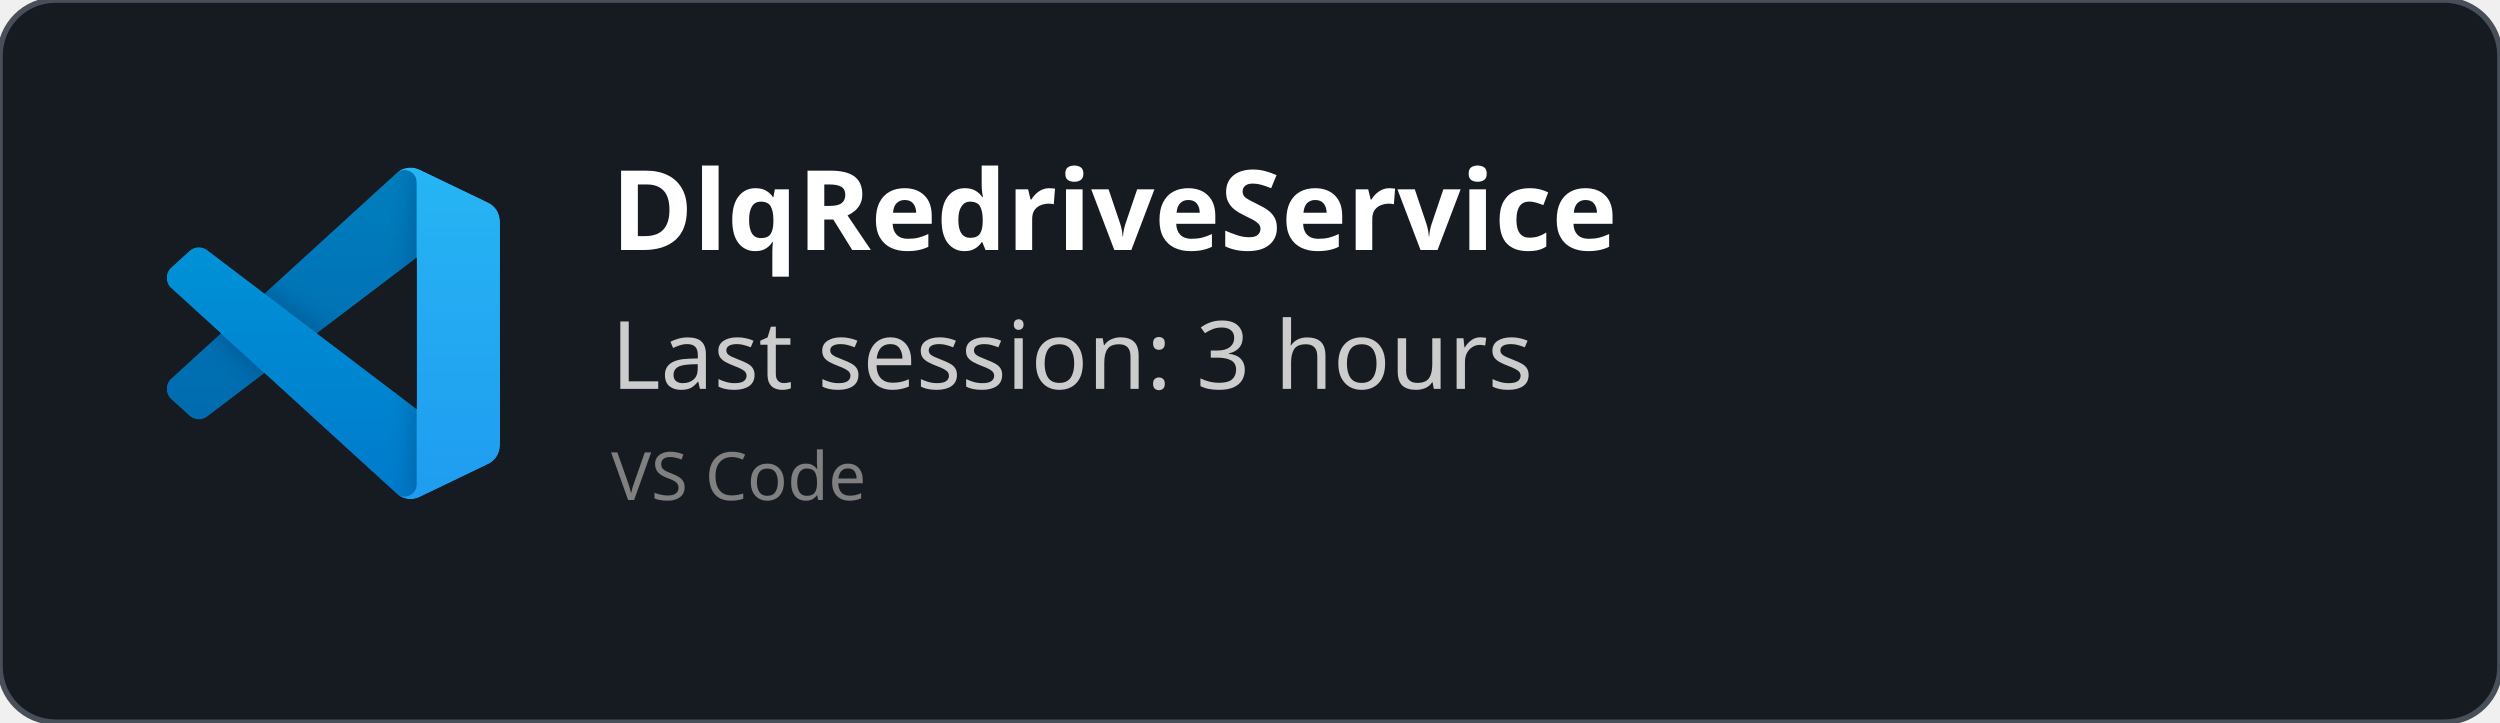
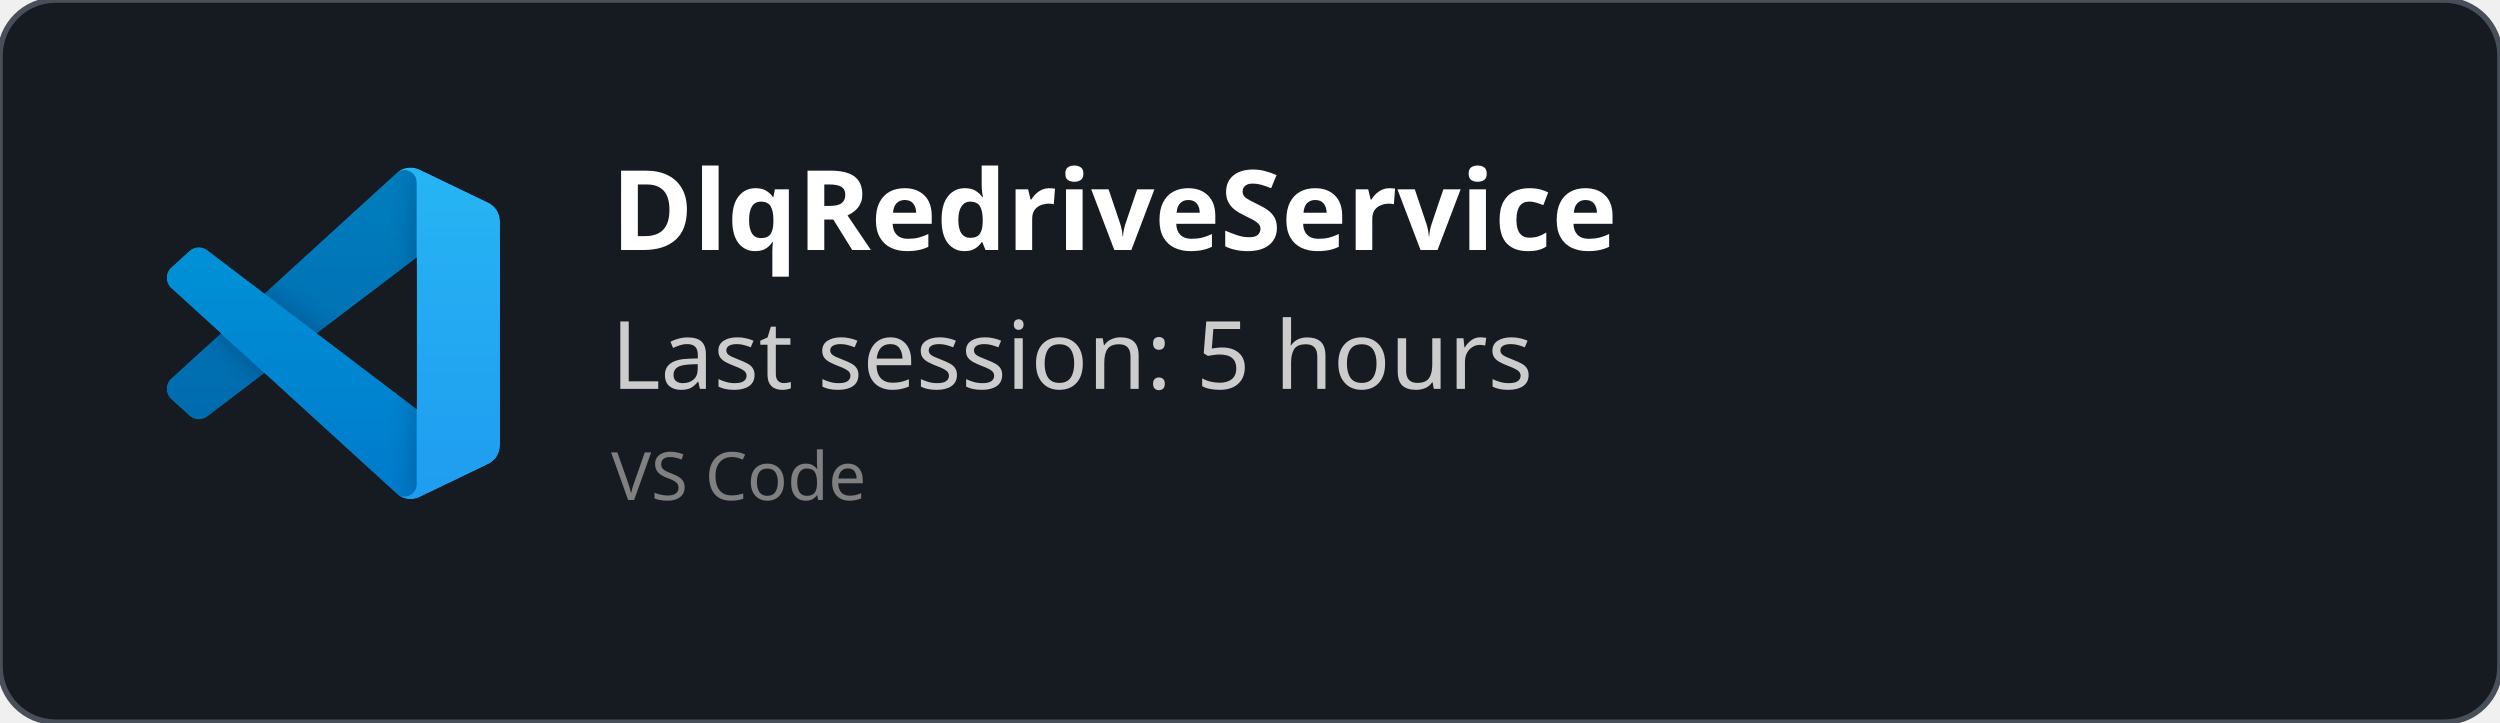
<svg xmlns="http://www.w3.org/2000/svg" width="450" height="130" viewBox="0 0 450 130" fill="none" role="img">
  <style>
    *{
        font-family: 'Segoe UI', Ubuntu, monospace
    }
    </style>
  <defs>
    <clipPath id="horizontalClip" x="20" y="20" width="500" height="200">
      <rect x="90" y="20" width="300" height="50" />
    </clipPath>
  </defs>
  <rect width="450" height="130" fill="rgba(22,27,34)" stroke="#484f58" stroke-width="1" fill-opacity="1" stroke-opacity="1" x="0" y="0" rx="10px" ry="10px">
    </rect>
  <svg width="60" height="60" x="30" y="30" viewBox="0 0 100 100" fill="none" id="vscode">
    <mask id="mask0" mask-type="alpha" maskUnits="userSpaceOnUse" x="0" y="0" width="100" height="100">
      <path fill-rule="evenodd" clip-rule="evenodd" d="M70.912 99.317C72.487 99.931 74.283 99.891 75.873 99.126L96.461 89.22C98.624 88.179 100 85.989 100 83.587V16.413C100 14.011 98.624 11.822 96.461 10.781L75.873 0.874C73.786 -0.13 71.345 0.116 69.513 1.447C69.252 1.637 69.003 1.849 68.769 2.083L29.355 38.041L12.187 25.01C10.589 23.797 8.354 23.896 6.869 25.246L1.363 30.255C-0.453 31.906 -0.455 34.763 1.359 36.417L16.247 50L1.359 63.583C-0.455 65.237 -0.453 68.094 1.363 69.745L6.869 74.754C8.354 76.104 10.589 76.204 12.187 74.99L29.355 61.959L68.769 97.917C69.392 98.541 70.125 99.01 70.912 99.317ZM75.015 27.299L45.109 50L75.015 72.701V27.299Z" fill="white" />
    </mask>
    <g mask="url(#mask0)">
      <path d="M96.461 10.796L75.857 0.876C73.472 -0.273 70.622 0.212 68.75 2.083L1.299 63.583C-0.516 65.237 -0.514 68.094 1.303 69.745L6.813 74.754C8.298 76.104 10.535 76.204 12.134 74.99L93.361 13.37C96.086 11.303 100 13.246 100 16.667V16.427C100 14.027 98.625 11.838 96.461 10.796Z" fill="#0065A9" />
      <g filter="url(#filter0_d)">
        <path d="M96.461 89.204L75.857 99.124C73.472 100.273 70.622 99.788 68.75 97.917L1.299 36.417C-0.516 34.763 -0.514 31.906 1.303 30.255L6.813 25.246C8.298 23.896 10.535 23.796 12.134 25.009L93.361 86.63C96.086 88.697 100 86.754 100 83.333V83.573C100 85.974 98.625 88.162 96.461 89.204Z" fill="#007ACC" />
      </g>
      <g filter="url(#filter1_d)">
        <path d="M75.858 99.126C73.472 100.274 70.622 99.788 68.75 97.917C71.056 100.223 75 98.59 75 95.328V4.672C75 1.41 71.056 -0.223 68.75 2.083C70.622 0.211 73.472 -0.274 75.858 0.874L96.459 10.781C98.623 11.822 100 14.011 100 16.413V83.587C100 85.989 98.623 88.179 96.459 89.22L75.858 99.126Z" fill="#1F9CF0" />
      </g>
      <g style="mix-blend-mode:overlay" opacity="0.25">
        <path fill-rule="evenodd" clip-rule="evenodd" d="M70.851 99.317C72.426 99.931 74.222 99.891 75.812 99.126L96.4 89.22C98.563 88.179 99.939 85.989 99.939 83.587V16.413C99.939 14.011 98.564 11.822 96.4 10.781L75.812 0.874C73.725 -0.13 71.284 0.116 69.453 1.447C69.191 1.637 68.942 1.849 68.708 2.083L29.294 38.041L12.126 25.01C10.528 23.796 8.293 23.896 6.809 25.246L1.302 30.255C-0.513 31.906 -0.515 34.763 1.298 36.417L16.186 50L1.298 63.583C-0.515 65.237 -0.513 68.094 1.302 69.745L6.809 74.754C8.293 76.104 10.528 76.204 12.126 74.99L29.294 61.959L68.708 97.917C69.332 98.54 70.064 99.01 70.851 99.317ZM74.954 27.299L45.048 50L74.954 72.701V27.299Z" fill="url(#paint0_linear)" />
      </g>
    </g>
    <defs>
      <filter id="filter0_d" x="-8.394" y="15.829" width="116.727" height="92.246" filterUnits="userSpaceOnUse" color-interpolation-filters="sRGB">
        <feFlood flood-opacity="0" result="BackgroundImageFix" />
        <feColorMatrix in="SourceAlpha" type="matrix" values="0 0 0 0 0 0 0 0 0 0 0 0 0 0 0 0 0 0 127 0" />
        <feOffset />
        <feGaussianBlur stdDeviation="4.167" />
        <feColorMatrix type="matrix" values="0 0 0 0 0 0 0 0 0 0 0 0 0 0 0 0 0 0 0.25 0" />
        <feBlend mode="overlay" in2="BackgroundImageFix" result="effect1_dropShadow" />
        <feBlend mode="normal" in="SourceGraphic" in2="effect1_dropShadow" result="shape" />
      </filter>
      <filter id="filter1_d" x="60.417" y="-8.076" width="47.917" height="116.151" filterUnits="userSpaceOnUse" color-interpolation-filters="sRGB">
        <feFlood flood-opacity="0" result="BackgroundImageFix" />
        <feColorMatrix in="SourceAlpha" type="matrix" values="0 0 0 0 0 0 0 0 0 0 0 0 0 0 0 0 0 0 127 0" />
        <feOffset />
        <feGaussianBlur stdDeviation="4.167" />
        <feColorMatrix type="matrix" values="0 0 0 0 0 0 0 0 0 0 0 0 0 0 0 0 0 0 0.25 0" />
        <feBlend mode="overlay" in2="BackgroundImageFix" result="effect1_dropShadow" />
        <feBlend mode="normal" in="SourceGraphic" in2="effect1_dropShadow" result="shape" />
      </filter>
      <linearGradient id="paint0_linear" x1="49.939" y1="0.258" x2="49.939" y2="99.742" gradientUnits="userSpaceOnUse">
        <stop stop-color="white" />
        <stop offset="1" stop-color="white" stop-opacity="0" />
      </linearGradient>
    </defs>
  </svg>
  <text x="110" y="45" font-size="20" clip-path="url(#horizontalClip)" font-weight="bold" font-family="Ubuntu" fill="white">
    DlqRedriveService
    </text>
  <text x="110" y="70" font-size="17px" font-family="Ubuntu" fill="#ccc">
-     Last session: 3 hours
+     Last session: 5 hours
    </text>
  <text x="110" y="90" font-size="12px" font-family="Ubuntu" fill="grey">
    VS Code
    </text>
</svg>
